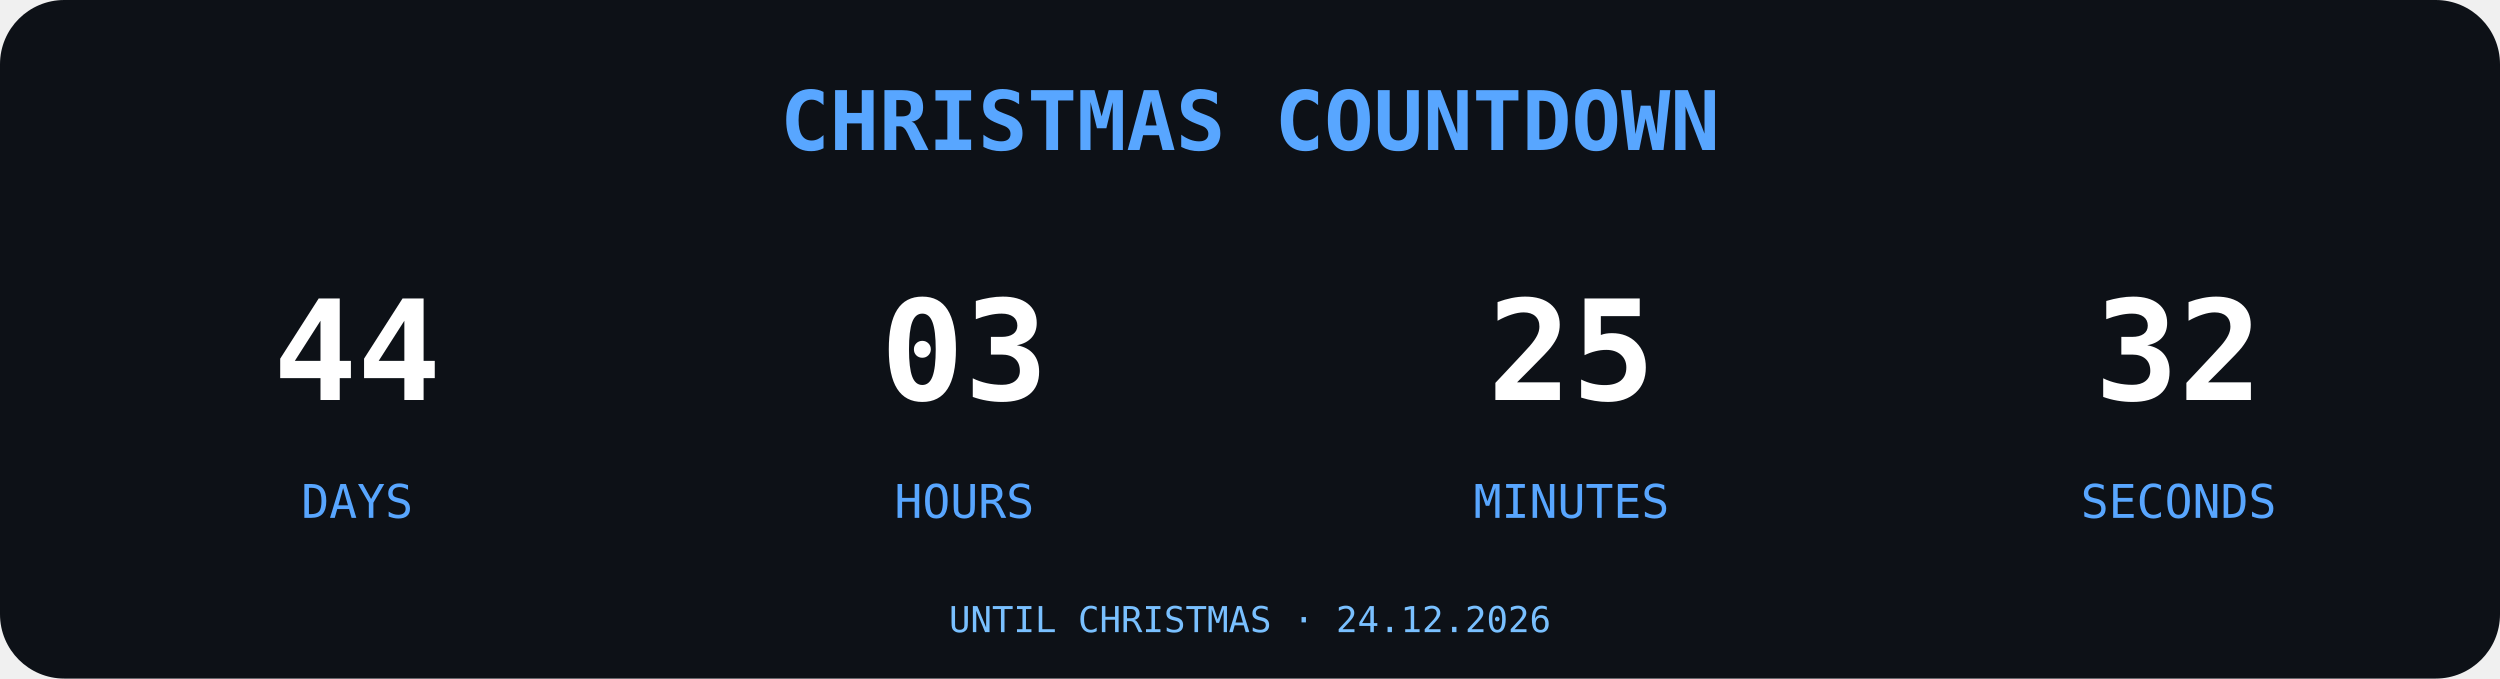
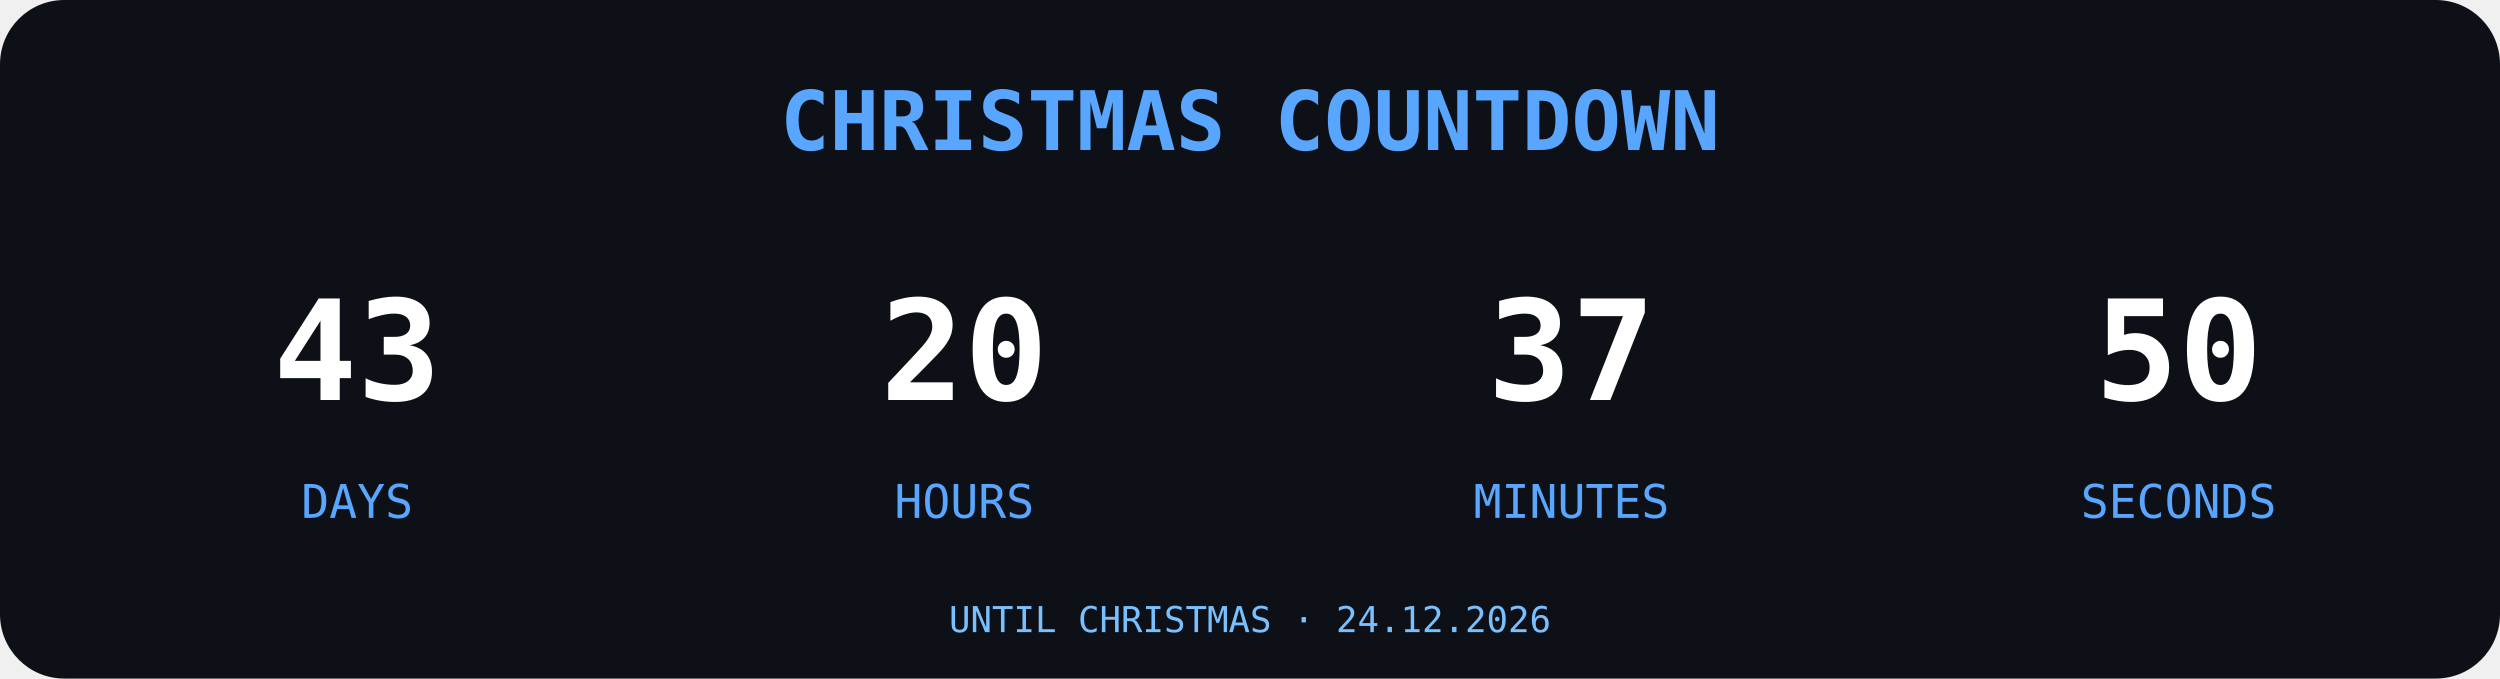
<svg xmlns="http://www.w3.org/2000/svg" width="700" height="190" viewBox="0 0 700 190">
  <rect width="700" height="190" rx="18" fill="#0D1117" />
  <text x="350" y="42" text-anchor="middle" font-family="monospace" font-size="23" font-weight="bold" fill="#58A6FF">
CHRISTMAS COUNTDOWN
</text>
  <g font-family="monospace" text-anchor="middle">
-     <text x="100" y="112" font-size="39" font-weight="bold" fill="#FFFFFF">44</text>
+     <text x="100" y="112" font-size="39" font-weight="bold" fill="#FFFFFF">43</text>
    <text x="100" y="145" font-size="13" fill="#58A6FF">DAYS</text>
-     <text x="270" y="112" font-size="39" font-weight="bold" fill="#FFFFFF">03</text>
+     <text x="270" y="112" font-size="39" font-weight="bold" fill="#FFFFFF">20</text>
    <text x="270" y="145" font-size="13" fill="#58A6FF">HOURS</text>
-     <text x="440" y="112" font-size="39" font-weight="bold" fill="#FFFFFF">25</text>
+     <text x="440" y="112" font-size="39" font-weight="bold" fill="#FFFFFF">37</text>
    <text x="440" y="145" font-size="13" fill="#58A6FF">MINUTES</text>
-     <text x="610" y="112" font-size="39" font-weight="bold" fill="#FFFFFF">32</text>
+     <text x="610" y="112" font-size="39" font-weight="bold" fill="#FFFFFF">50</text>
    <text x="610" y="145" font-size="13" fill="#58A6FF">SECONDS</text>
  </g>
  <text x="350" y="177" text-anchor="middle" font-family="monospace" font-size="10" fill="#79C0FF">UNTIL CHRISTMAS · 24.12.2026</text>
</svg>
